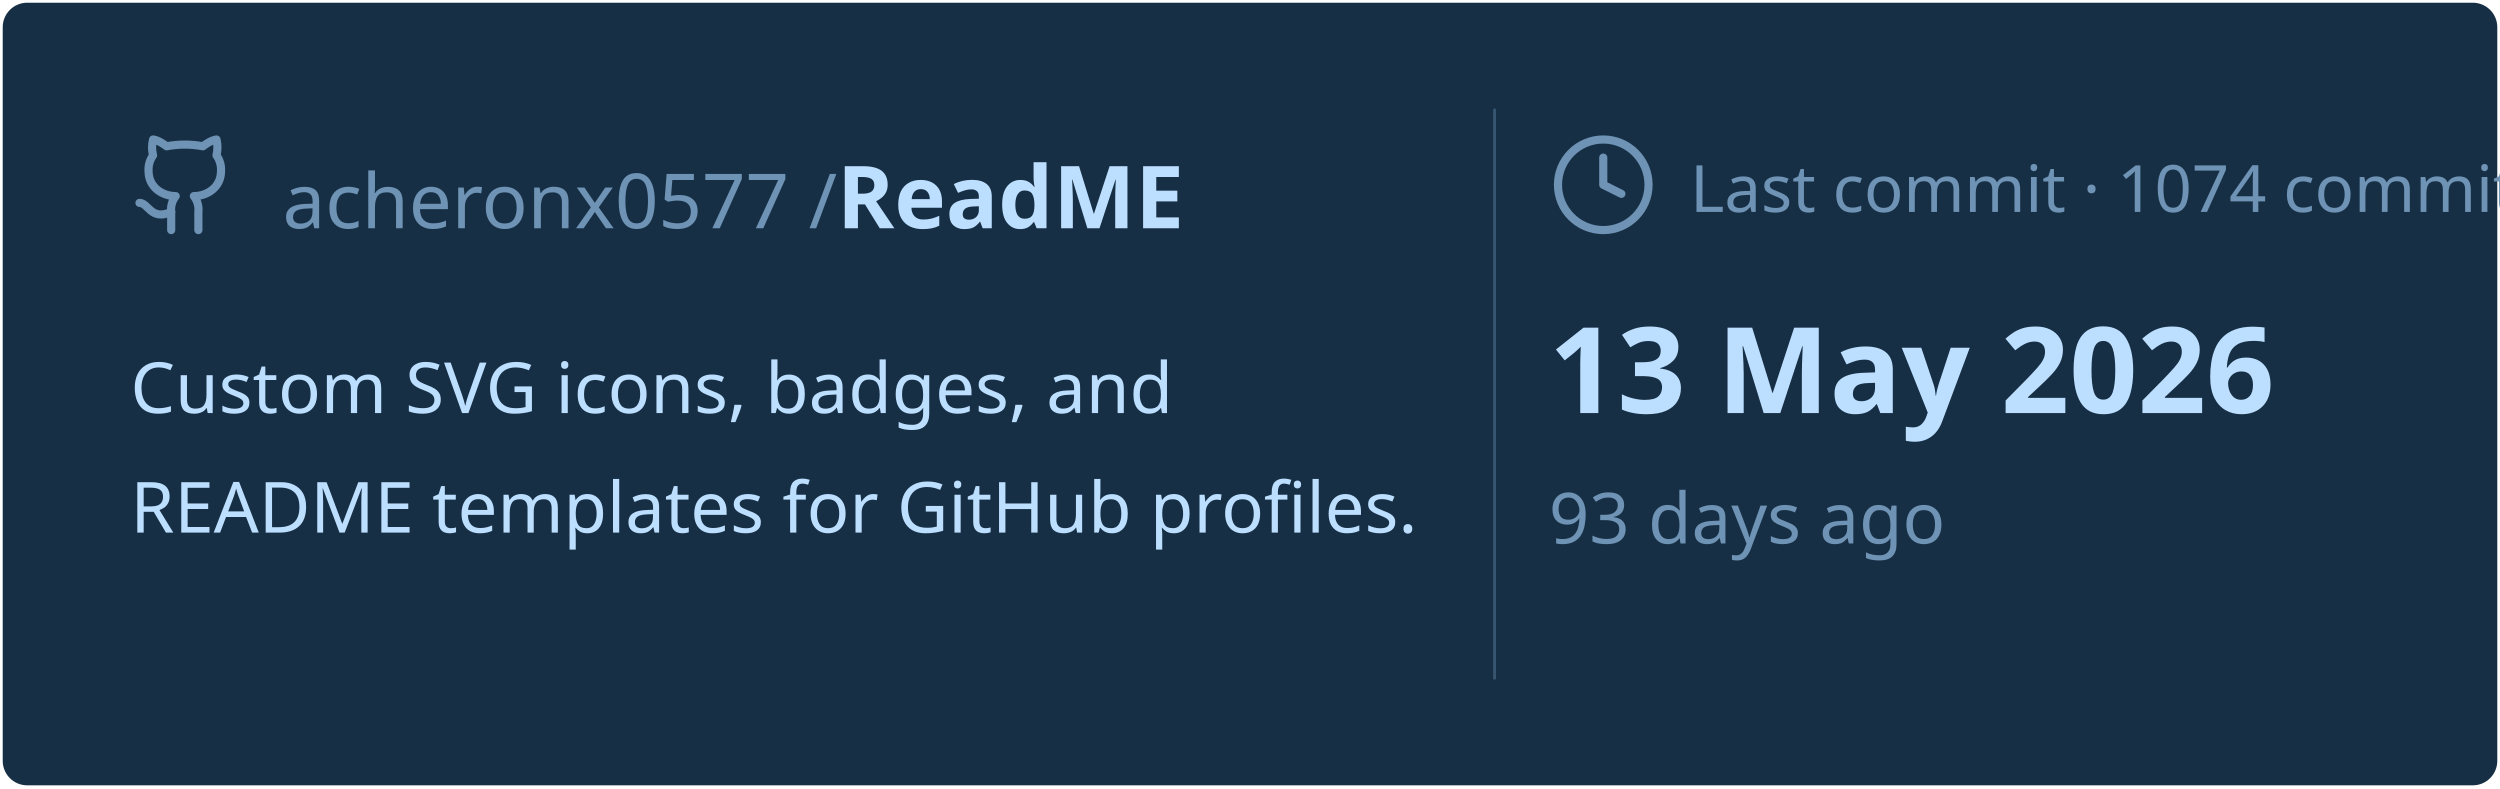
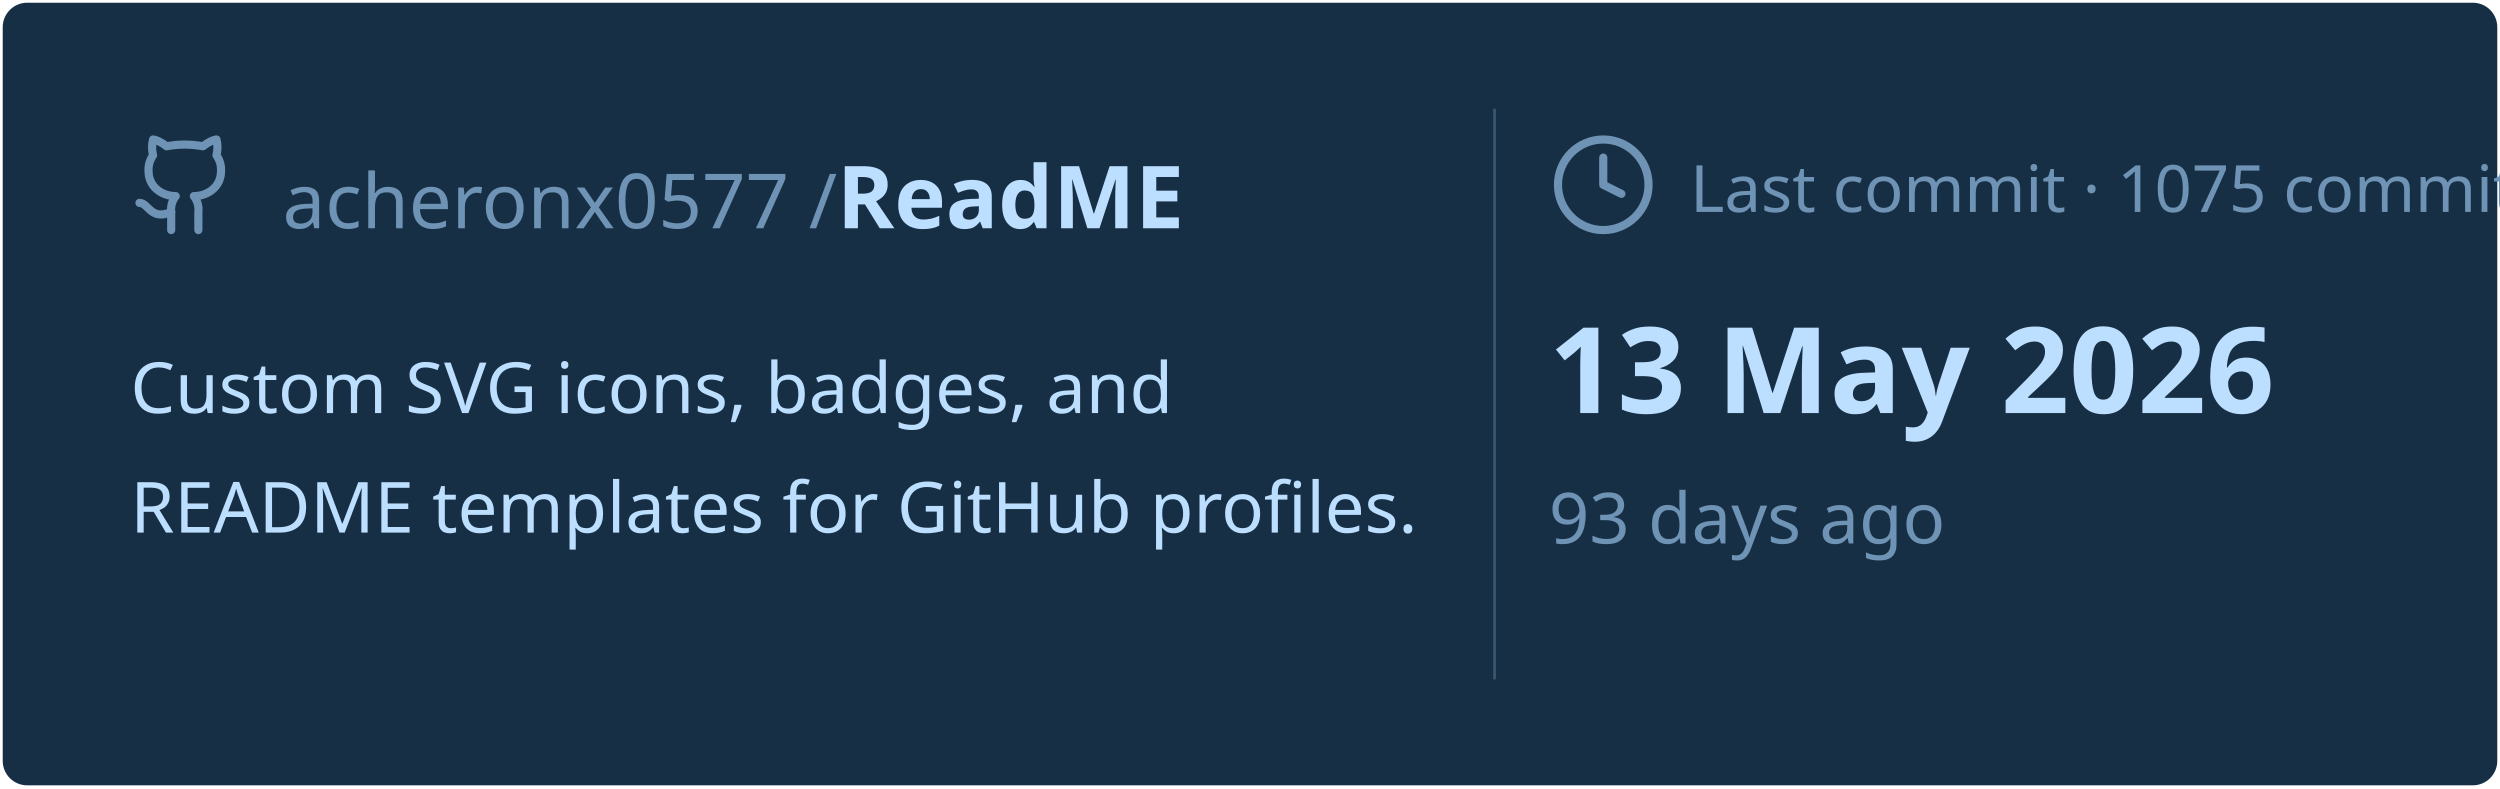
<svg xmlns="http://www.w3.org/2000/svg" viewBox="0 0 460 145" width="460px" height="145px">
  <rect stroke="#000000" stroke-opacity="0" fill="#172F45" rx="4.5" x="0.5" y="0.5" width="459" height="144" />
  <g transform="translate(24, 42)">
    <svg x="0" y="-18" width="20" height="20" viewBox="0 0 24 24" fill="none" stroke="#6E93B5" stroke-width="1.8" stroke-linecap="round" stroke-linejoin="round">
      <path d="M15 22v-4a4.8 4.8 0 0 0-1-3.5c3 0 6-2 6-5.5.08-1.25-.27-2.48-1-3.5.28-1.15.28-2.35 0-3.5 0 0-1 0-3 1.5-2.64-.5-5.36-.5-8 0C6 2 5 2 5 2c-.3 1.15-.3 2.35 0 3.5A5.403 5.403 0 0 0 4 9c0 3.5 3 5.5 6 5.5-.39.49-.68 1.05-.85 1.65-.17.6-.22 1.23-.15 1.85v4" />
      <path d="M9 18c-4.51 2-5-2-7-2" />
    </svg>
    <text x="28" y="0" font-family="&quot;Segoe UI&quot;, Ubuntu, sans-serif" font-size="14" font-weight="400" fill="#6E93B5">acheronx0577 /</text>
    <text x="130" y="0" font-family="&quot;Segoe UI&quot;, Ubuntu, sans-serif" font-size="16" font-weight="700" fill="#BDDFFF">ReadME</text>
  </g>
  <text x="24" y="76" font-family="&quot;Segoe UI&quot;, Ubuntu, sans-serif" font-size="13" font-weight="400" fill="#BDDFFF">Custom SVG icons, badges, and</text>
  <text x="24" y="98" font-family="&quot;Segoe UI&quot;, Ubuntu, sans-serif" font-size="13" font-weight="400" fill="#BDDFFF">README templates for GitHub profiles.</text>
  <line x1="275" y1="20" x2="275" y2="125" stroke="#6E93B5" stroke-width="0.5" stroke-opacity="0.4" />
  <svg x="285" y="24" width="20" height="20" viewBox="0 0 24 24" fill="none" stroke="#6E93B5" stroke-width="1.8" stroke-linecap="round" stroke-linejoin="round">
    <circle cx="12" cy="12" r="10" />
    <polyline points="12 6 12 12 16 14" />
  </svg>
-   <text x="311" y="39" font-family="&quot;Segoe UI&quot;, Ubuntu, sans-serif" font-size="12" font-weight="400" fill="#6E93B5">Last commit · 1074 commits</text>
+   <text x="311" y="39" font-family="&quot;Segoe UI&quot;, Ubuntu, sans-serif" font-size="12" font-weight="400" fill="#6E93B5">Last commit · 1075 commits</text>
  <text x="285" y="76" font-family="&quot;Segoe UI&quot;, Ubuntu, sans-serif" font-size="22" font-weight="700" fill="#BDDFFF">13 May 2026</text>
  <text x="285" y="100" font-family="&quot;Segoe UI&quot;, Ubuntu, sans-serif" font-size="13" font-weight="400" fill="#6E93B5">93 days ago</text>
</svg>
